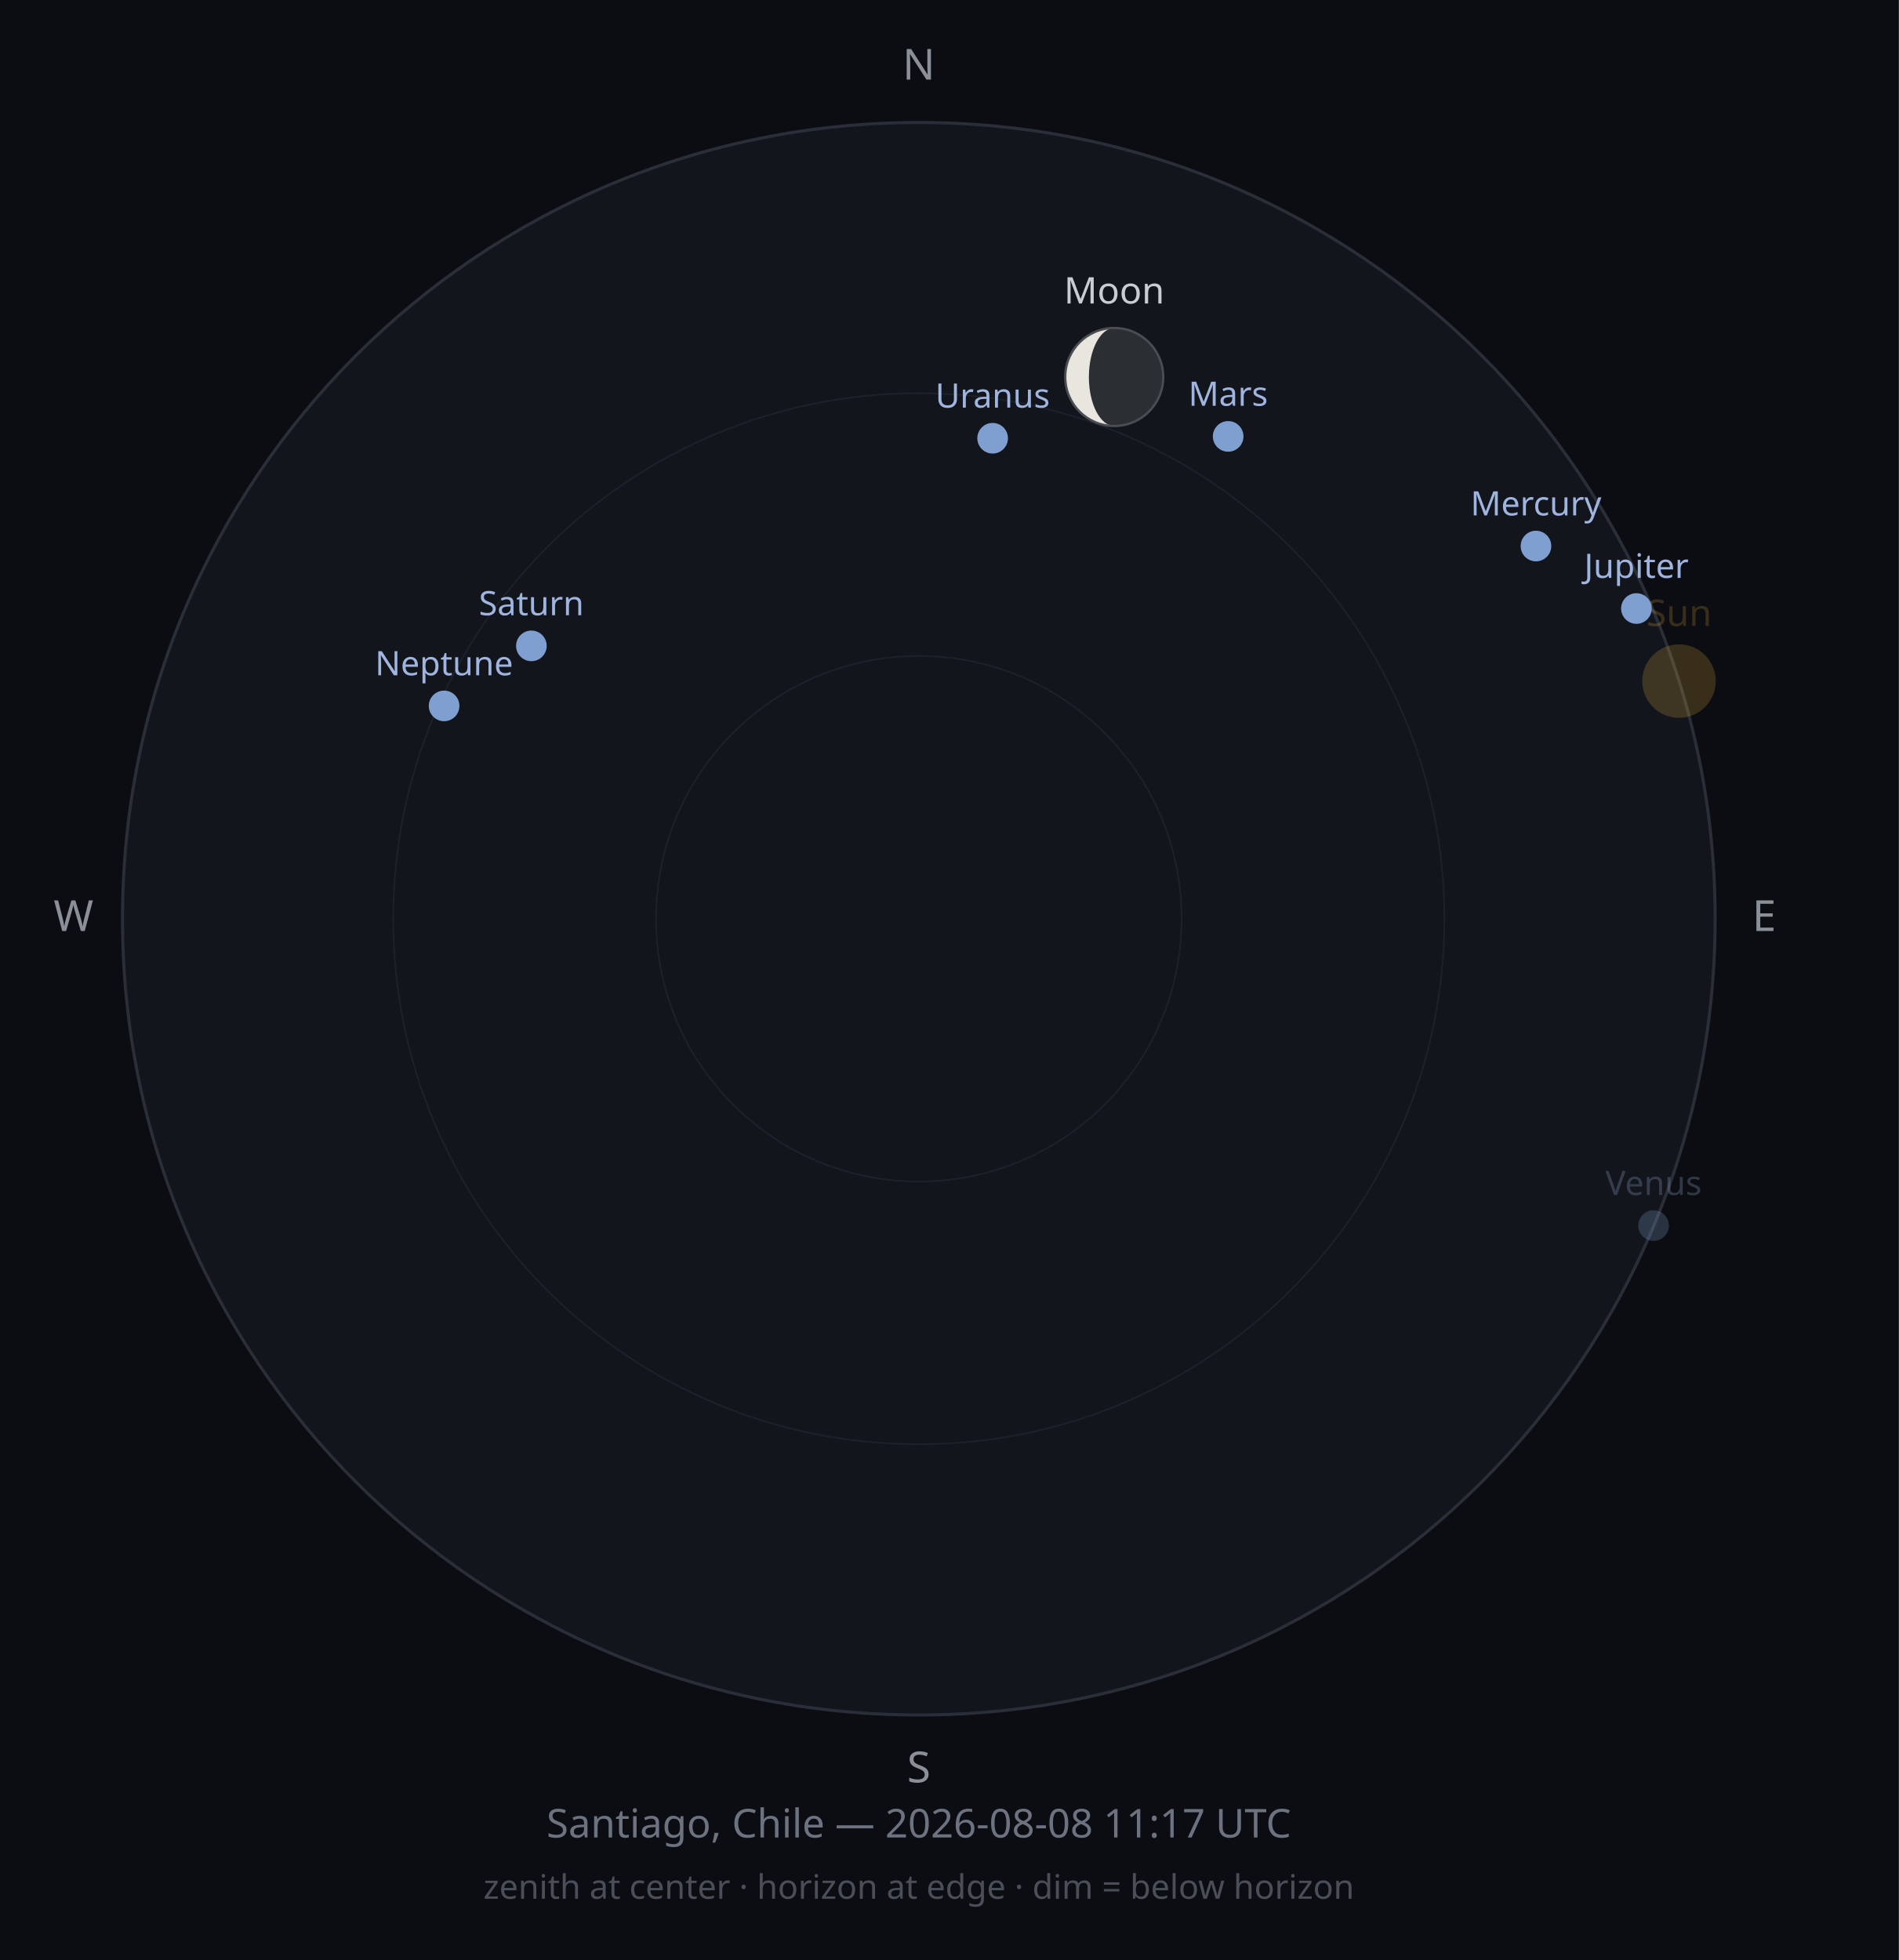
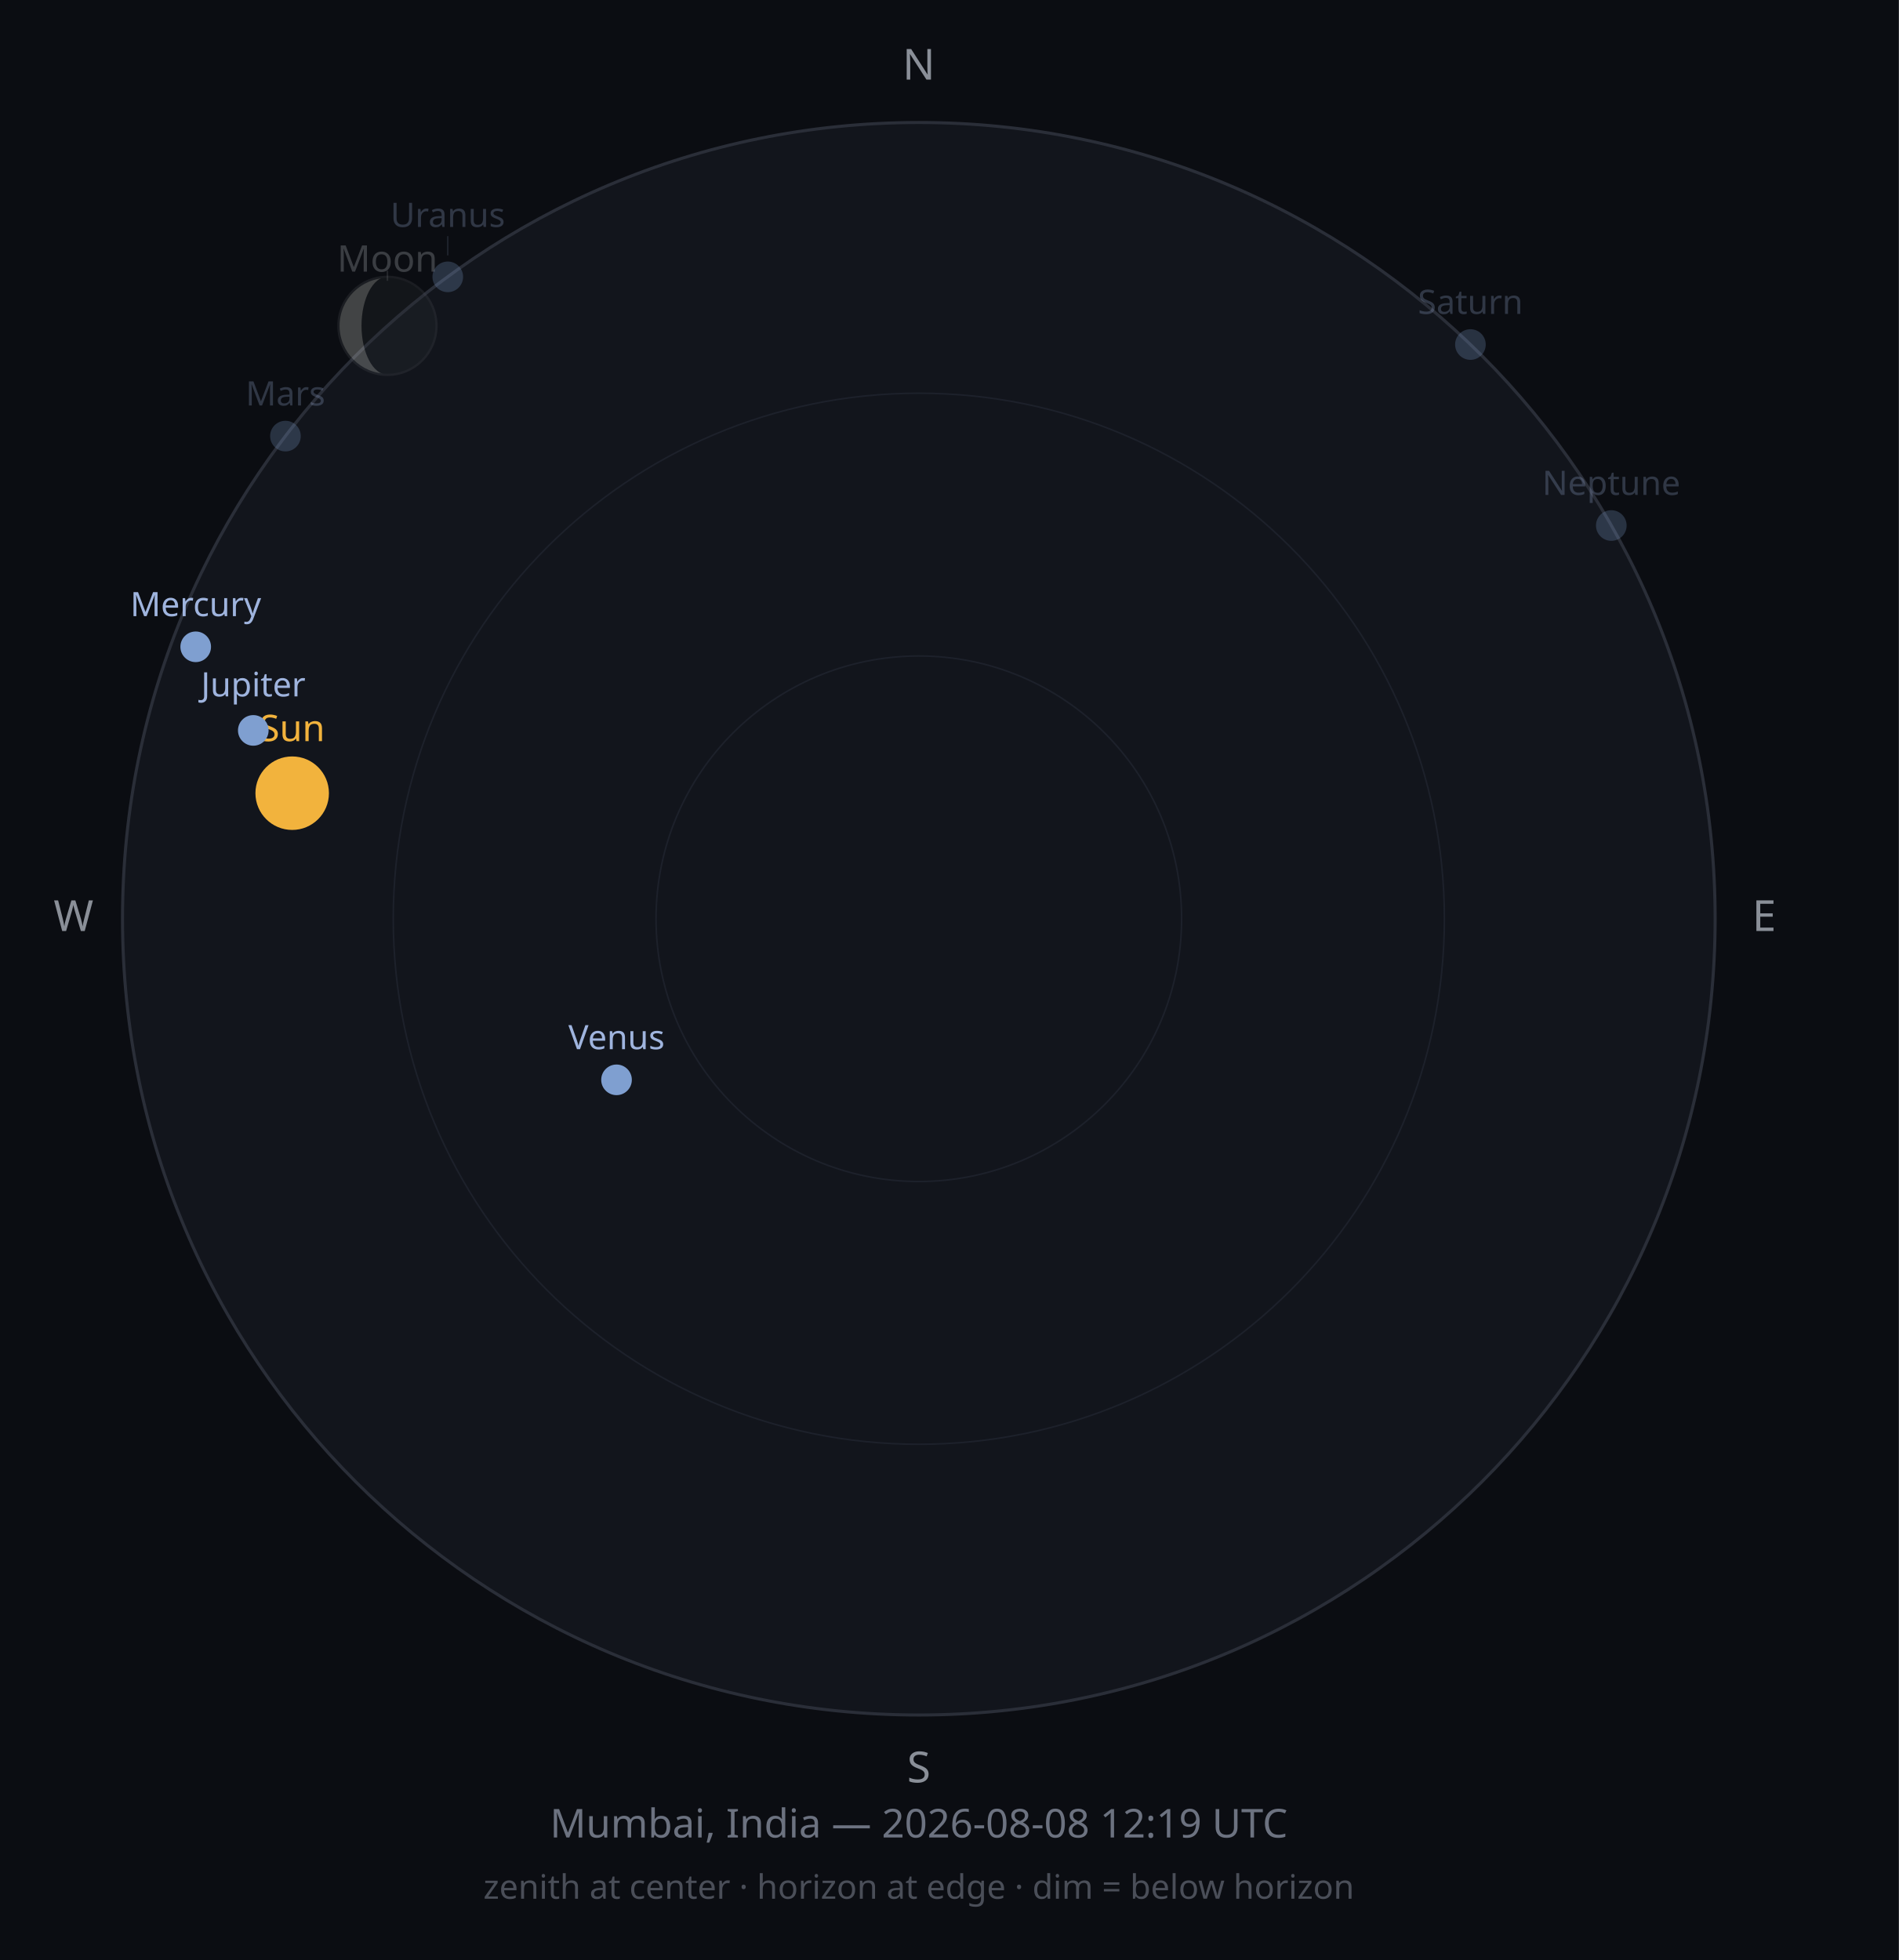
<svg xmlns="http://www.w3.org/2000/svg" width="620" height="640" viewBox="0 0 620 640">
  <rect width="620" height="640" fill="#0B0D12" />
  <circle cx="300" cy="300" r="260" fill="#12151C" stroke="#2A2E38" stroke-width="1" />
  <circle cx="300" cy="300" r="171.6" fill="none" stroke="#1D212B" stroke-width="0.5" />
  <circle cx="300" cy="300" r="85.8" fill="none" stroke="#1D212B" stroke-width="0.5" />
  <text x="300" y="26" font-size="14" fill="#8A8F98" text-anchor="middle" font-family="sans-serif">N</text>
  <text x="576" y="304" font-size="14" fill="#8A8F98" text-anchor="middle" font-family="sans-serif">E</text>
  <text x="300" y="582" font-size="14" fill="#8A8F98" text-anchor="middle" font-family="sans-serif">S</text>
  <text x="24" y="304" font-size="14" fill="#8A8F98" text-anchor="middle" font-family="sans-serif">W</text>
-   <circle cx="548.2" cy="222.4" r="12" fill="#F2B33D" opacity="0.2" />
-   <text x="548.2" y="204.4" font-size="12" fill="#F2B33D" opacity="0.2" text-anchor="middle" font-family="sans-serif">Sun</text>
-   <g opacity="1">
-     <circle cx="363.8" cy="123.1" r="16" fill="#2B2E33" />
-     <path d="M363.845,107.112 A16,16 0 0,0 363.845,139.112 A8.318,16 0 0,1 363.845,107.112 Z" fill="#E8E6DE" />
-     <circle cx="363.8" cy="123.1" r="16" fill="none" stroke="#4A4D52" stroke-width="0.75" />
+   <circle cx="95.4" cy="259.0" r="12" fill="#F2B33D" opacity="1" />
+   <text x="95.4" y="242.0" font-size="12" fill="#F2B33D" opacity="1" text-anchor="middle" font-family="sans-serif">Sun</text>
+   <g opacity="0.25">
+     <circle cx="126.5" cy="106.4" r="16" fill="#2B2E33" />
+     <path d="M126.493,90.363 A16,16 0 0,0 126.493,122.363 A8.458,16 0 0,1 126.493,90.363 Z" fill="#E8E6DE" />
+     <circle cx="126.5" cy="106.4" r="16" fill="none" stroke="#4A4D52" stroke-width="0.75" />
  </g>
-   <text x="363.8" y="99.1" font-size="12" fill="#C9CDD3" opacity="1" text-anchor="middle" font-family="sans-serif">Moon</text>
-   <circle cx="501.5" cy="178.3" r="5" fill="#7F9FD0" opacity="1" />
-   <text x="501.5" y="168.3" font-size="11" fill="#9FB4DE" opacity="1" text-anchor="middle" font-family="sans-serif">Mercury</text>
-   <circle cx="539.9" cy="400.2" r="5" fill="#7F9FD0" opacity="0.25" />
-   <text x="539.9" y="390.2" font-size="11" fill="#9FB4DE" opacity="0.25" text-anchor="middle" font-family="sans-serif">Venus</text>
-   <circle cx="401.0" cy="142.5" r="5" fill="#7F9FD0" opacity="1" />
-   <text x="401.0" y="132.5" font-size="11" fill="#9FB4DE" opacity="1" text-anchor="middle" font-family="sans-serif">Mars</text>
-   <circle cx="534.3" cy="198.7" r="5" fill="#7F9FD0" opacity="1" />
-   <text x="534.3" y="188.7" font-size="11" fill="#9FB4DE" opacity="1" text-anchor="middle" font-family="sans-serif">Jupiter</text>
-   <circle cx="173.5" cy="210.9" r="5" fill="#7F9FD0" opacity="1" />
-   <text x="173.5" y="200.9" font-size="11" fill="#9FB4DE" opacity="1" text-anchor="middle" font-family="sans-serif">Saturn</text>
-   <circle cx="324.1" cy="143.1" r="5" fill="#7F9FD0" opacity="1" />
-   <text x="324.1" y="133.1" font-size="11" fill="#9FB4DE" opacity="1" text-anchor="middle" font-family="sans-serif">Uranus</text>
-   <circle cx="145.0" cy="230.5" r="5" fill="#7F9FD0" opacity="1" />
-   <text x="145.0" y="220.5" font-size="11" fill="#9FB4DE" opacity="1" text-anchor="middle" font-family="sans-serif">Neptune</text>
-   <text x="300" y="600" font-size="13" fill="#6C7280" text-anchor="middle" font-family="sans-serif">Santiago, Chile — 2026-08-08 11:17 UTC</text>
+   <line x1="126.5" y1="88.4" x2="126.5" y2="91.7" stroke="#C9CDD3" stroke-width="0.5" opacity="0.13" />
+   <text x="126.5" y="88.7" font-size="12" fill="#C9CDD3" opacity="0.25" text-anchor="middle" font-family="sans-serif">Moon</text>
+   <circle cx="63.9" cy="211.2" r="5" fill="#7F9FD0" opacity="1" />
+   <text x="63.9" y="201.2" font-size="11" fill="#9FB4DE" opacity="1" text-anchor="middle" font-family="sans-serif">Mercury</text>
+   <circle cx="201.3" cy="352.6" r="5" fill="#7F9FD0" opacity="1" />
+   <text x="201.3" y="342.6" font-size="11" fill="#9FB4DE" opacity="1" text-anchor="middle" font-family="sans-serif">Venus</text>
+   <circle cx="93.2" cy="142.4" r="5" fill="#7F9FD0" opacity="0.25" />
+   <text x="93.2" y="132.4" font-size="11" fill="#9FB4DE" opacity="0.25" text-anchor="middle" font-family="sans-serif">Mars</text>
+   <circle cx="82.7" cy="238.5" r="5" fill="#7F9FD0" opacity="1" />
+   <text x="82.7" y="227.4" font-size="11" fill="#9FB4DE" opacity="1" text-anchor="middle" font-family="sans-serif">Jupiter</text>
+   <circle cx="480.1" cy="112.5" r="5" fill="#7F9FD0" opacity="0.25" />
+   <text x="480.1" y="102.5" font-size="11" fill="#9FB4DE" opacity="0.25" text-anchor="middle" font-family="sans-serif">Saturn</text>
+   <circle cx="146.2" cy="90.4" r="5" fill="#7F9FD0" opacity="0.25" />
+   <line x1="146.2" y1="83.4" x2="146.2" y2="77.1" stroke="#9FB4DE" stroke-width="0.5" opacity="0.13" />
+   <text x="146.2" y="74.1" font-size="11" fill="#9FB4DE" opacity="0.25" text-anchor="middle" font-family="sans-serif">Uranus</text>
+   <circle cx="526.1" cy="171.6" r="5" fill="#7F9FD0" opacity="0.25" />
+   <text x="526.1" y="161.6" font-size="11" fill="#9FB4DE" opacity="0.25" text-anchor="middle" font-family="sans-serif">Neptune</text>
+   <text x="300" y="600" font-size="13" fill="#6C7280" text-anchor="middle" font-family="sans-serif">Mumbai, India — 2026-08-08 12:19 UTC</text>
  <text x="300" y="620" font-size="11" fill="#4A4E58" text-anchor="middle" font-family="sans-serif">zenith at center · horizon at edge · dim = below horizon</text>
</svg>
